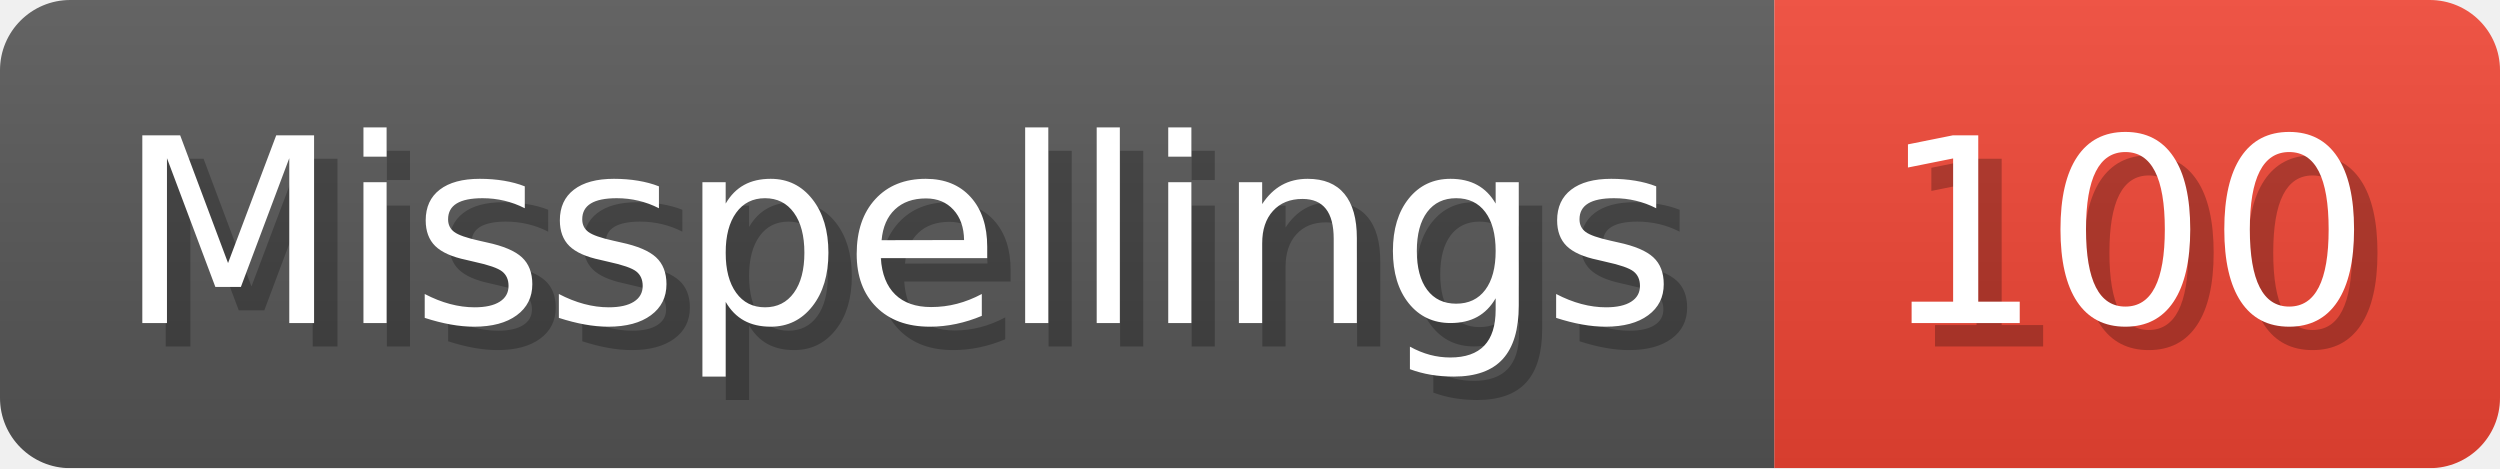
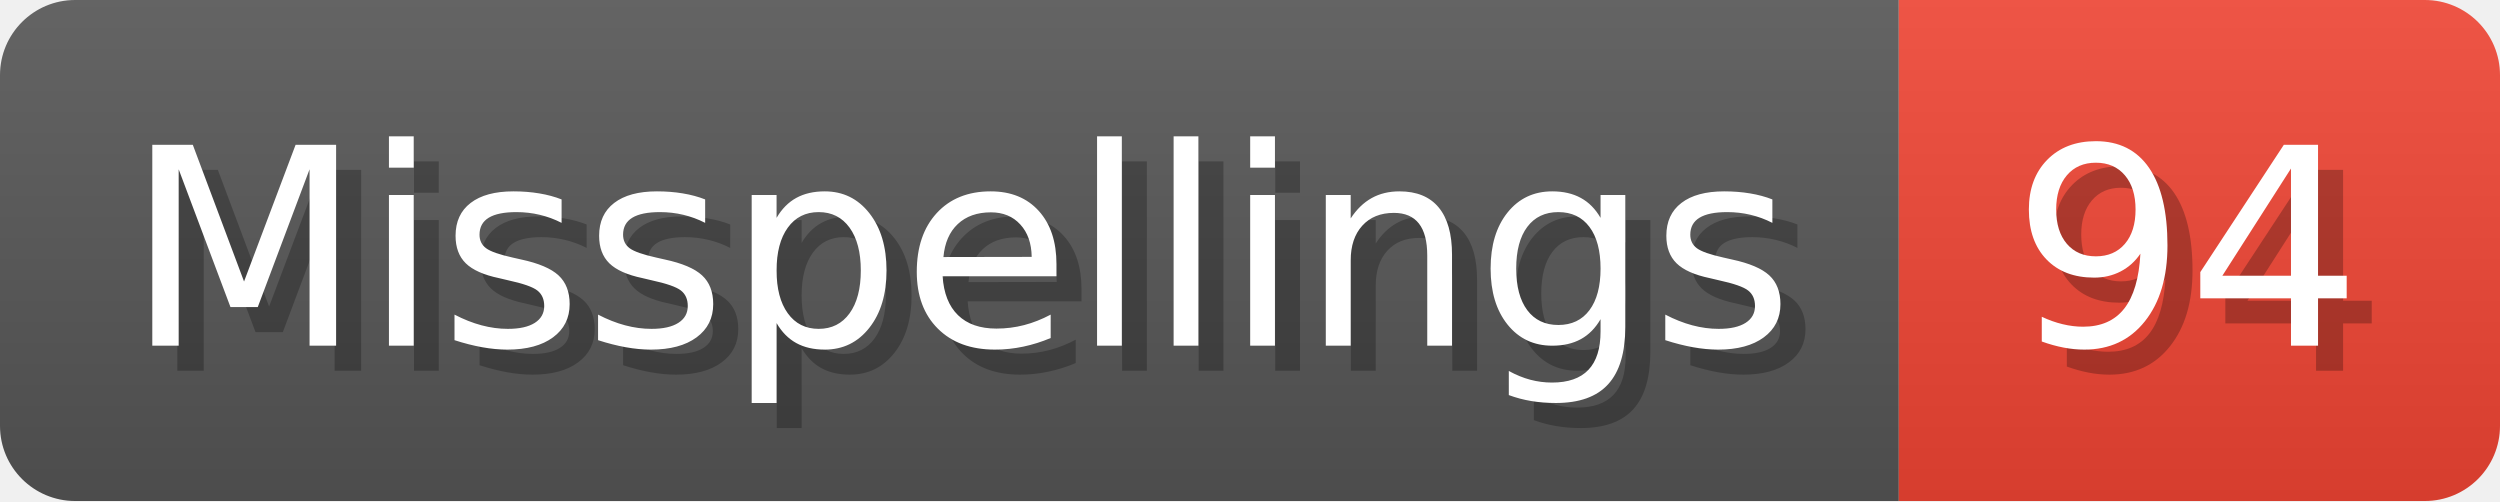
- <svg xmlns="http://www.w3.org/2000/svg" width="106.8" height="20" viewBox="0 0 1068 200" role="img" aria-label="Misspellings: 100">
+ <svg xmlns="http://www.w3.org/2000/svg" width="99.8" height="20" viewBox="0 0 998 200" role="img" aria-label="Misspellings: 94">
  <linearGradient id="a" x2="0" y2="100%">
    <stop offset="0" stop-opacity=".1" stop-color="#EEE" />
    <stop offset="1" stop-opacity=".1" />
  </linearGradient>
  <mask id="m">
-     <rect width="1068" height="200" rx="30" fill="#FFF" />
+     <rect width="998" height="200" rx="30" fill="#FFF" />
  </mask>
  <g mask="url(#m)">
    <rect width="758" height="200" fill="#555" />
-     <rect width="310" height="200" fill="#E43" x="758" />
-     <rect width="1068" height="200" fill="url(#a)" />
+     <rect width="240" height="200" fill="#E43" x="758" />
+     <rect width="998" height="200" fill="url(#a)" />
  </g>
  <g aria-hidden="true" fill="#fff" text-anchor="start" font-family="Verdana,DejaVu Sans,sans-serif" font-size="110">
    <text x="60" y="148" textLength="658" fill="#000" opacity="0.25">Misspellings</text>
    <text x="50" y="138" textLength="658">Misspellings</text>
-     <text x="813" y="148" textLength="210" fill="#000" opacity="0.25">100</text>
-     <text x="803" y="138" textLength="210">100</text>
+     <text x="813" y="148" textLength="140" fill="#000" opacity="0.25">94</text>
+     <text x="803" y="138" textLength="140">94</text>
  </g>
</svg>
